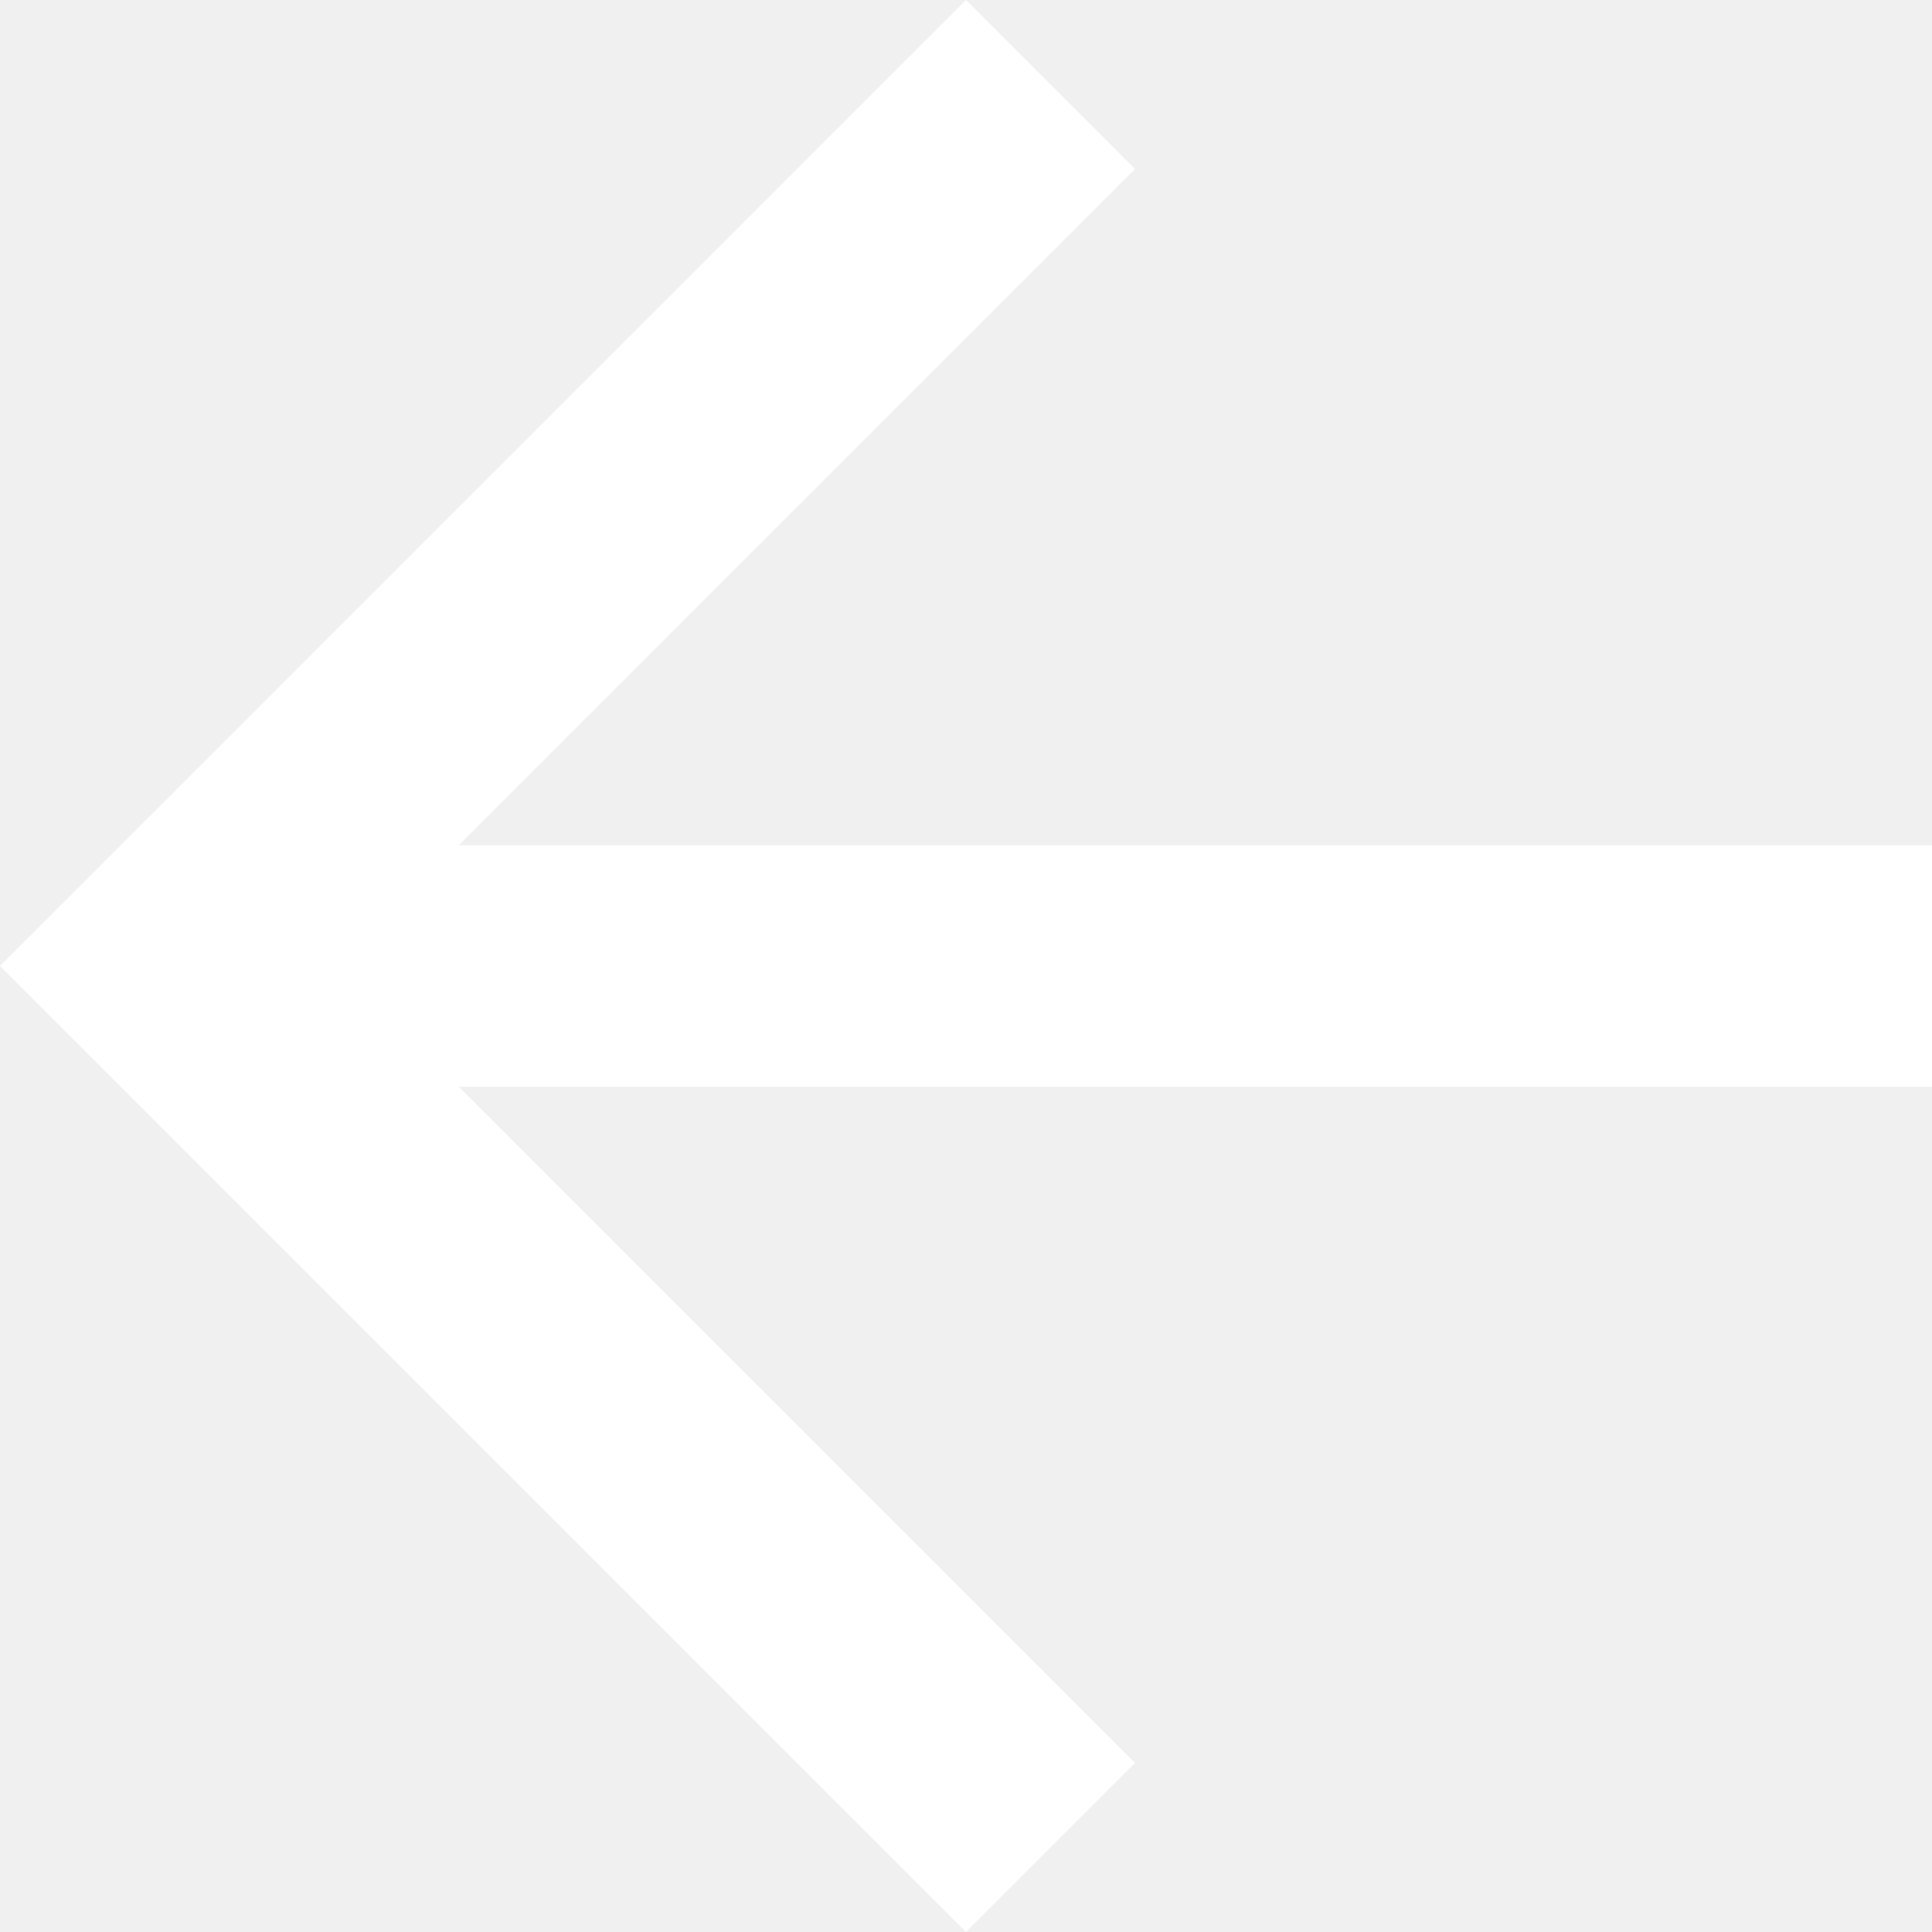
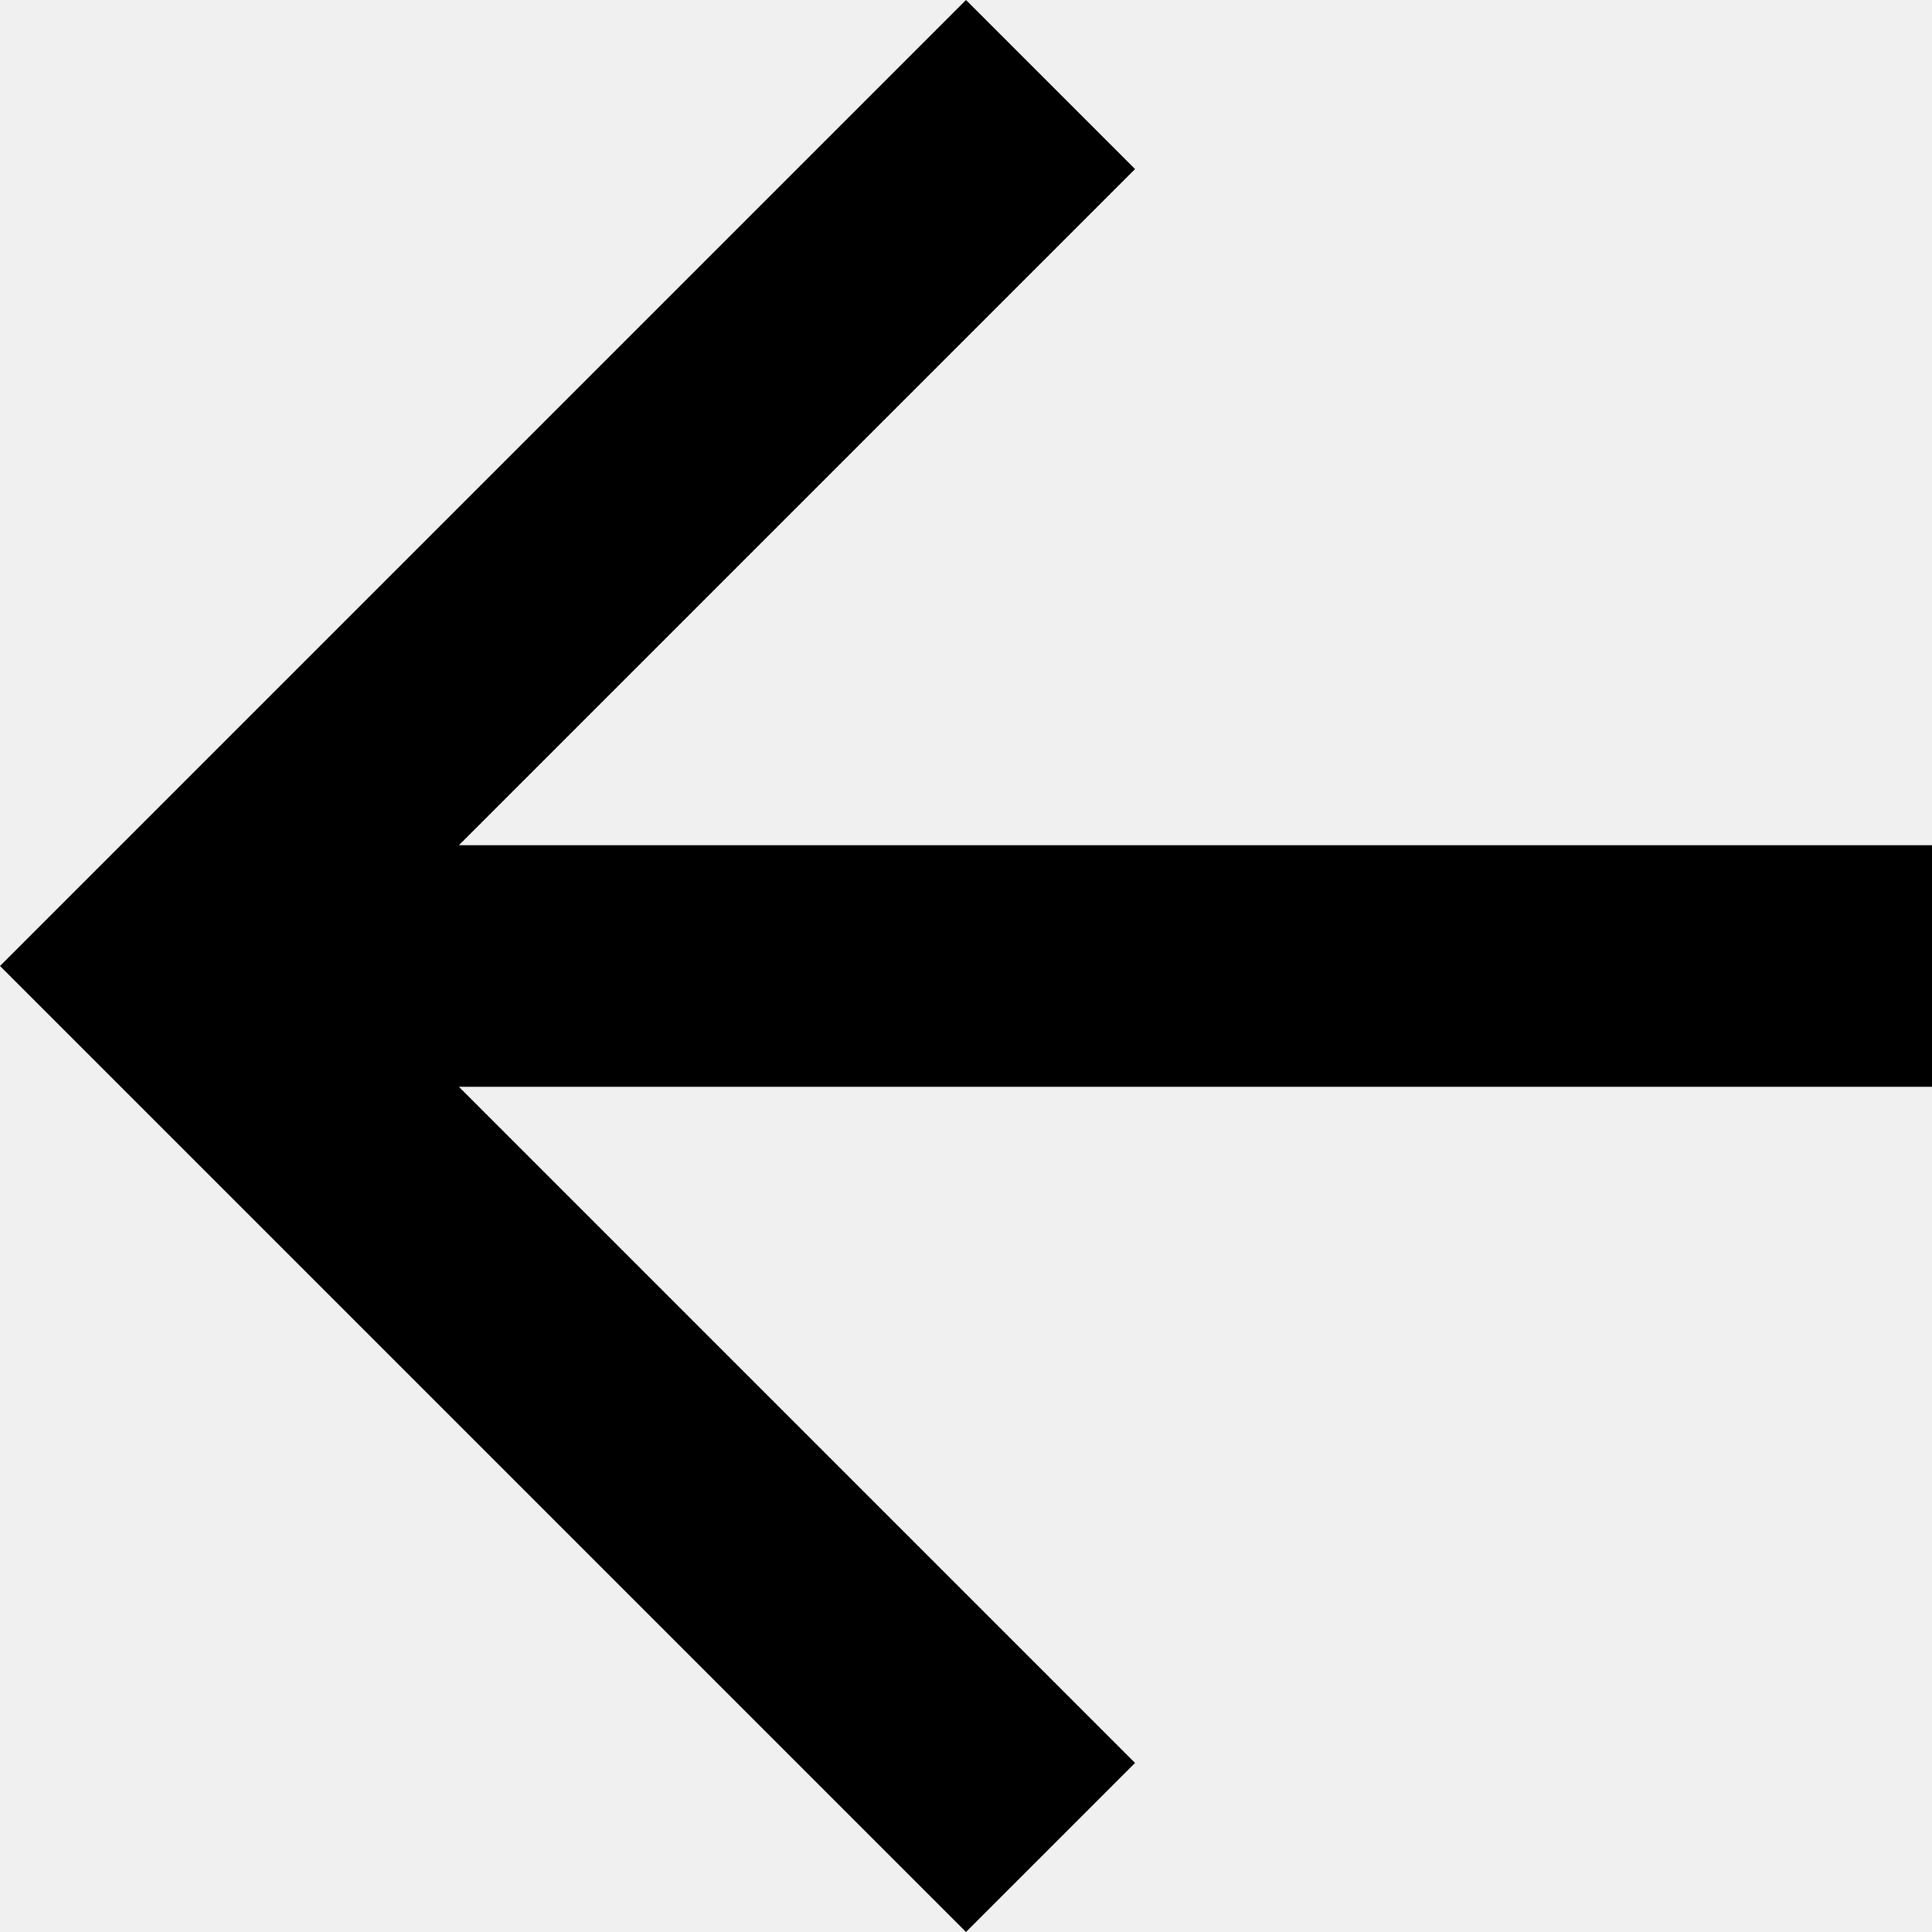
<svg xmlns="http://www.w3.org/2000/svg" width="16" height="16" viewBox="0 0 16 16">
-   <path fill="#FFF" fill-rule="evenodd" d="M16 7H3.8l5.6-5.6L8 0 0 8l8 8 1.4-1.4L3.8 9H16z" />
+   <path fill-rule="evenodd" d="M16 7H3.8l5.6-5.6L8 0 0 8l8 8 1.4-1.4L3.8 9H16z" />
</svg>
